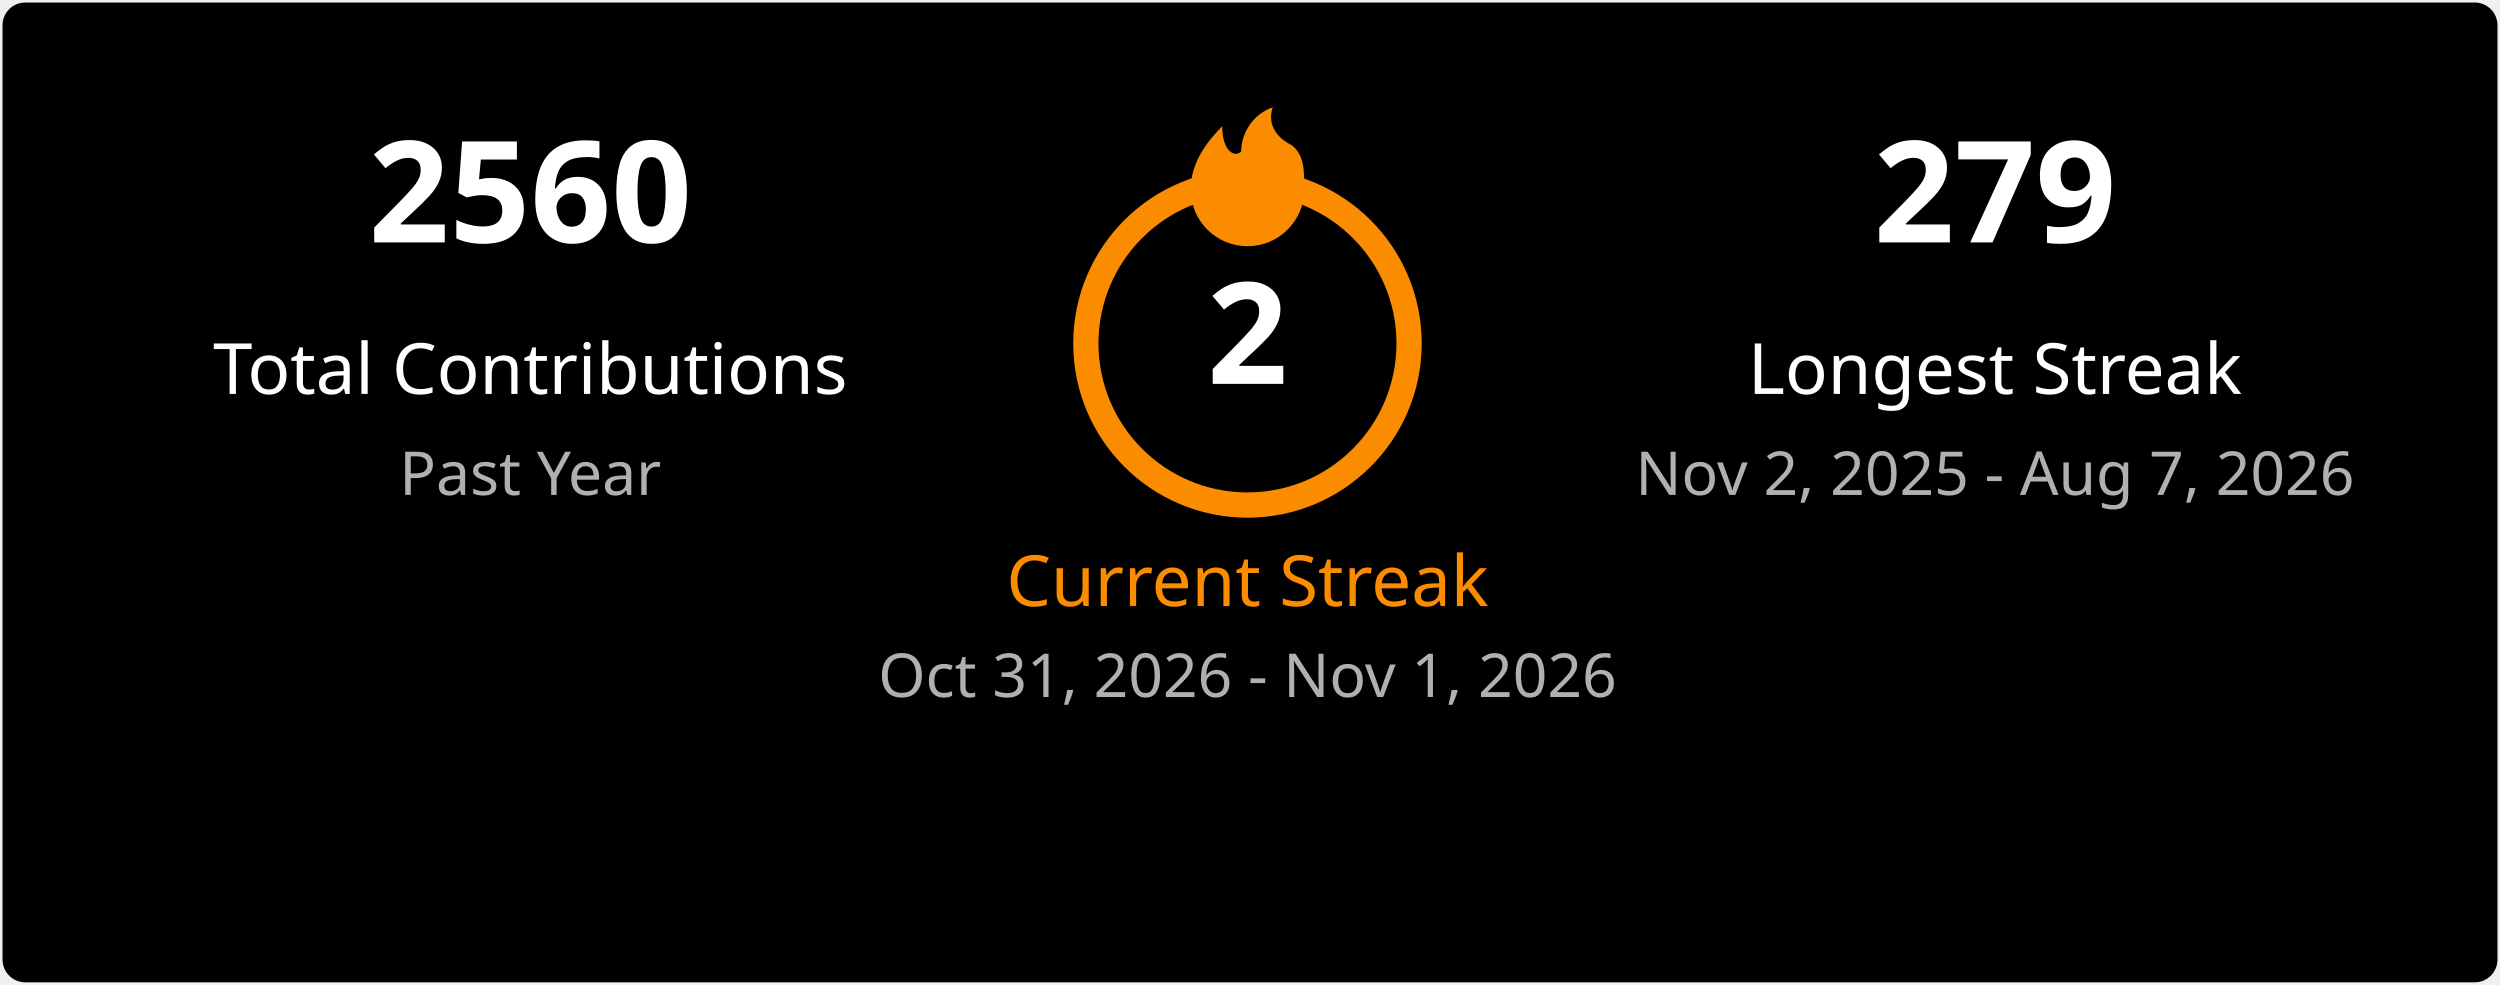
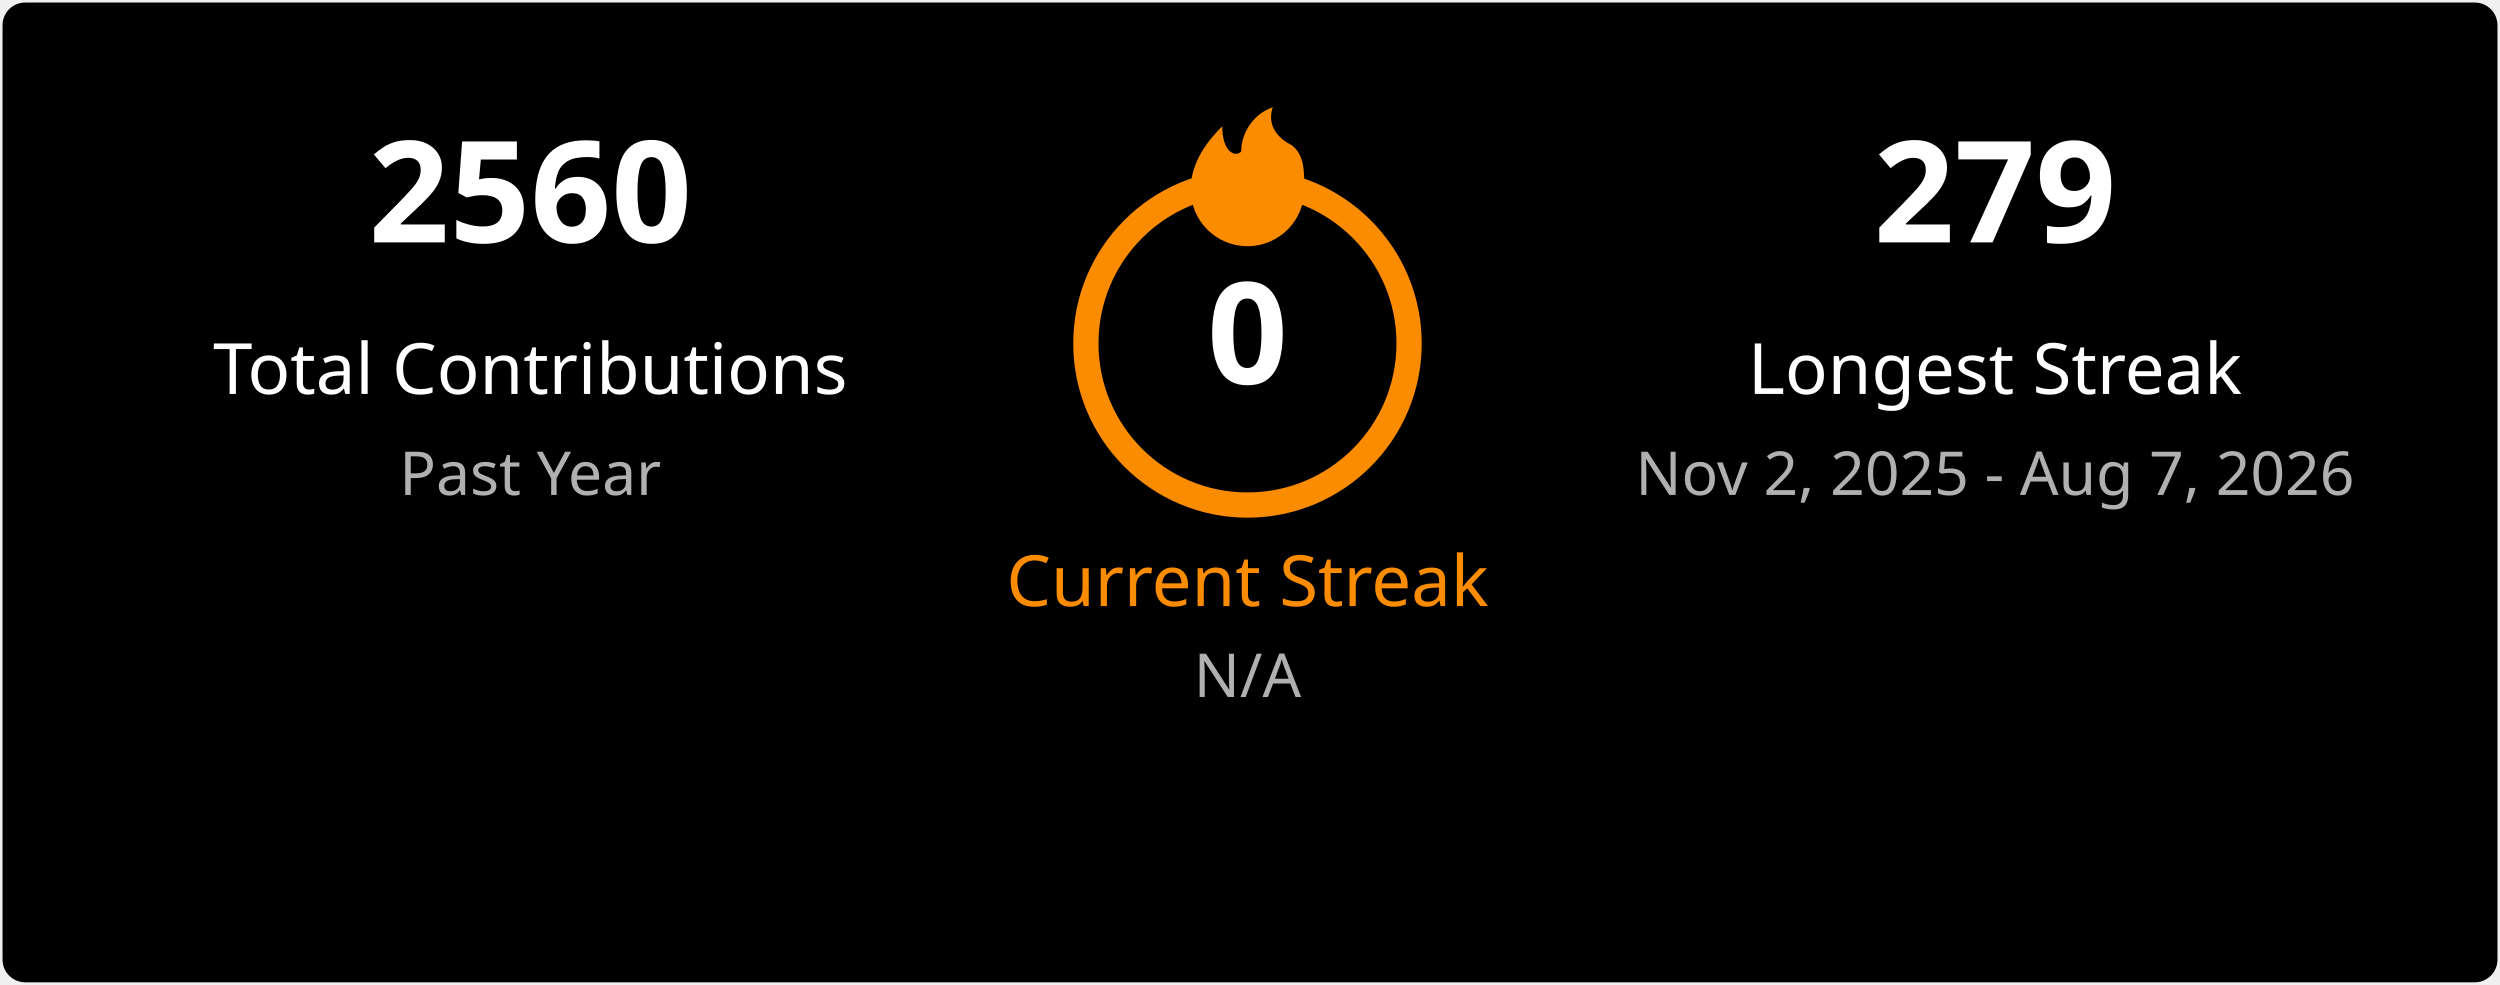
<svg xmlns="http://www.w3.org/2000/svg" width="495" height="195" viewBox="0 0 495 195" fill="none">
  <style>
    .title { font: 600 18px 'Segoe UI', Ubuntu, Sans-Serif; fill: #ffffff; }
    .stat-number { font: 700 28px 'Segoe UI', Ubuntu, Sans-Serif; }
    .stat-label { font: 400 14px 'Segoe UI', Ubuntu, Sans-Serif; }
    .date-range { font: 400 12px 'Segoe UI', Ubuntu, Sans-Serif; fill: #b0b0b0; }
    .fire { fill: #fb8c00; }
  </style>
  <rect x="0.5" y="0.5" rx="4.5" width="494" height="194" fill="#000000" stroke-opacity="0" />
  <g transform="translate(50, 48)">
    <text class="stat-number" fill="#ffffff" text-anchor="middle" x="55">2560</text>
    <text class="stat-label" fill="#ffffff" text-anchor="middle" x="55" y="30">Total Contributions</text>
    <text class="date-range" text-anchor="middle" x="55" y="50">Past Year</text>
  </g>
  <g transform="translate(197, 20)">
    <circle cx="50" cy="48" r="32" fill="none" stroke="#fb8c00" stroke-width="5" />
    <svg x="35" y="0" width="30" height="30" viewBox="0 0 24 24">
      <path class="fire" d="M12 23C7.029 23 3 18.971 3 14C3 9.5 6 6 8 4C8 8 10 9 11 8C11 5 13 2 16 1C15 4 17 6 19 7C21 8.5 21 11 21 14C21 18.971 16.971 23 12 23Z" />
    </svg>
-     <text class="stat-number" fill="#ffffff" text-anchor="middle" x="50" y="56">2</text>
+     <text class="stat-number" fill="#ffffff" text-anchor="middle" x="50" y="56">0</text>
    <text class="stat-label" fill="#fb8c00" text-anchor="middle" x="50" y="100">Current Streak</text>
-     <text class="date-range" text-anchor="middle" x="50" y="118">Oct 31, 2026 - Nov 1, 2026</text>
+     <text class="date-range" text-anchor="middle" x="50" y="118">N/A</text>
  </g>
  <g transform="translate(340, 48)">
    <text class="stat-number" fill="#ffffff" text-anchor="middle" x="55">279</text>
    <text class="stat-label" fill="#ffffff" text-anchor="middle" x="55" y="30">Longest Streak</text>
    <text class="date-range" text-anchor="middle" x="55" y="50">Nov 2, 2025 - Aug 7, 2026</text>
  </g>
</svg>
